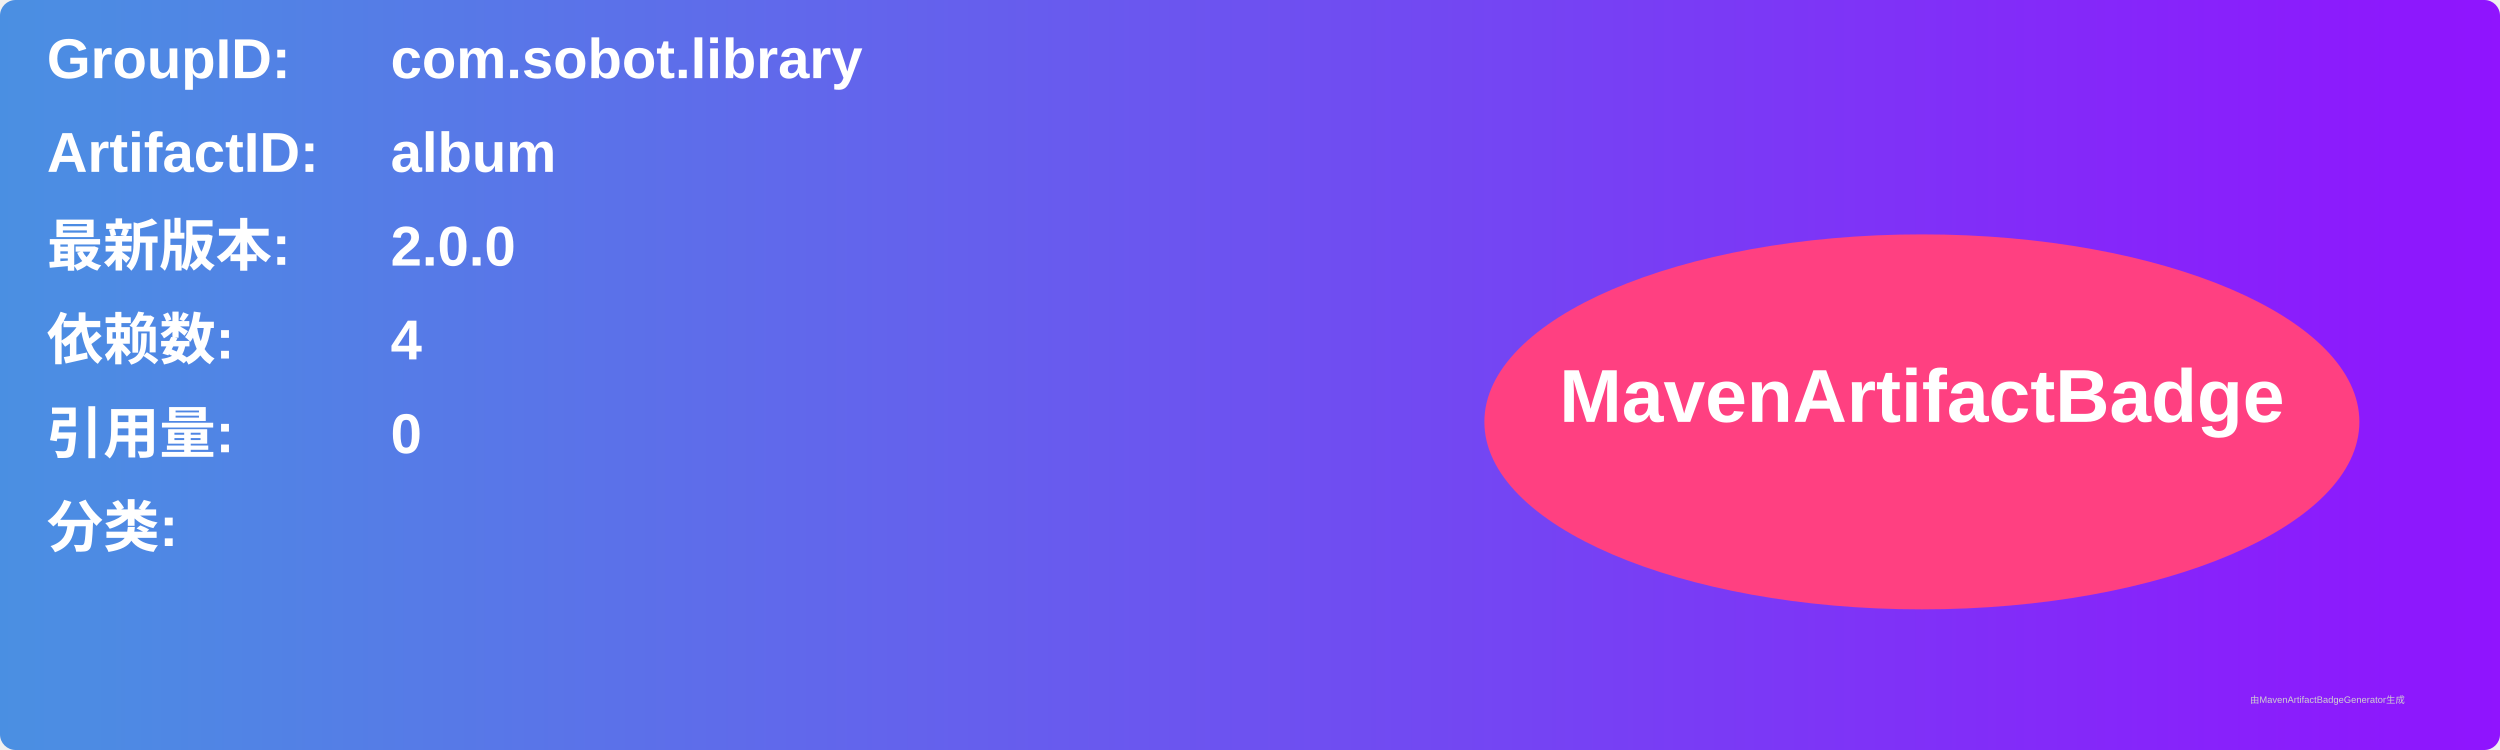
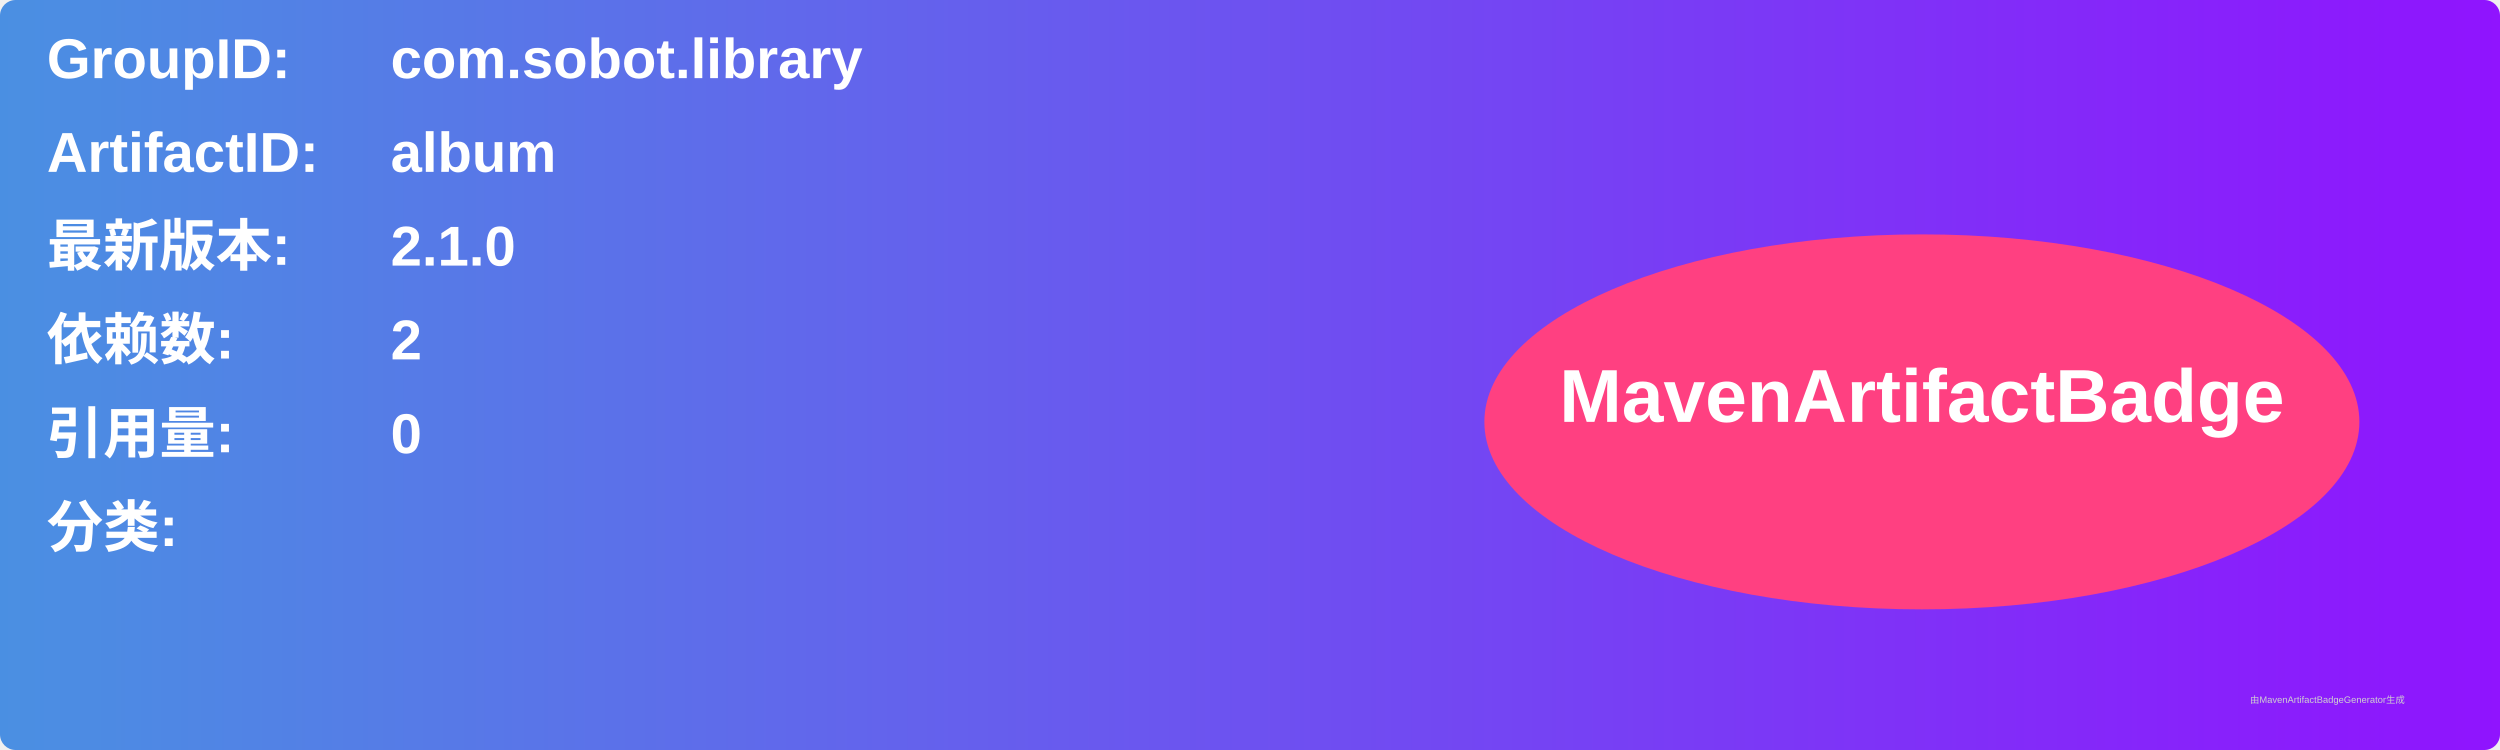
<svg xmlns="http://www.w3.org/2000/svg" width="800" height="240" viewBox="0 0 800 240">
  <linearGradient id="grad" x1="0%" y1="0%" x2="100%" y2="0%">
    <stop offset="0%" stop-color="#4a90e2" />
    <stop offset="100%" stop-color="#9013fe" />
  </linearGradient>
  <rect width="100%" height="100%" rx="5" ry="5" fill="url(#grad)" />
  <g transform="translate(15, 15)">
    <text x="0" y="10" font-family="Arial" font-size="18" fill="white" font-weight="bold" width="260">GroupID:</text>
    <text x="110" y="10" font-family="Arial" font-size="18" fill="white" font-weight="bold" width="460">com.sobot.library</text>
    <text x="0" y="40" font-family="Arial" font-size="18" fill="white" font-weight="bold" width="260">ArtifactID:</text>
    <text x="110" y="40" font-family="Arial" font-size="18" fill="white" font-weight="bold" width="460">album</text>
    <text x="0" y="70" font-family="Arial" font-size="18" fill="white" font-weight="bold">最新版本:</text>
    <text x="110" y="70" font-family="Arial" font-size="18" fill="white" font-weight="bold">
-       <tspan font-weight="bold">2.0.0</tspan>
+       <tspan font-weight="bold">2.1.0</tspan>
    </text>
    <text x="0" y="100" font-family="Arial" font-size="18" fill="white" font-weight="bold">依赖数: </text>
    <text x="110" y="100" font-family="Arial" font-size="18" fill="white">
-       <tspan font-weight="bold">4</tspan>
+       <tspan font-weight="bold">2</tspan>
    </text>
    <text x="0" y="130" font-family="Arial" font-size="18" fill="white" font-weight="bold">引用量: </text>
    <text x="110" y="130" font-family="Arial" font-size="18" fill="white">
      <tspan font-weight="bold">0</tspan>
    </text>
    <text x="0" y="160" font-family="Arial" font-size="18" fill="white" font-weight="bold">分类:</text>
    <text x="10" y="190" font-family="Arial" font-size="10" fill="white">
      <tspan font-weight="bold" />
    </text>
    <ellipse cx="600" cy="120" rx="140" ry="60" fill="#ff4081" />
    <text x="600" y="120" text-anchor="middle" font-family="Arial" font-size="24" fill="white" font-weight="bold">MavenArtifactBadge</text>
  </g>
  <text x="720" y="225" font-family="Arial" font-size="3" fill="#d0d0d0">由MavenArtifactBadgeGenerator生成</text>
</svg>
